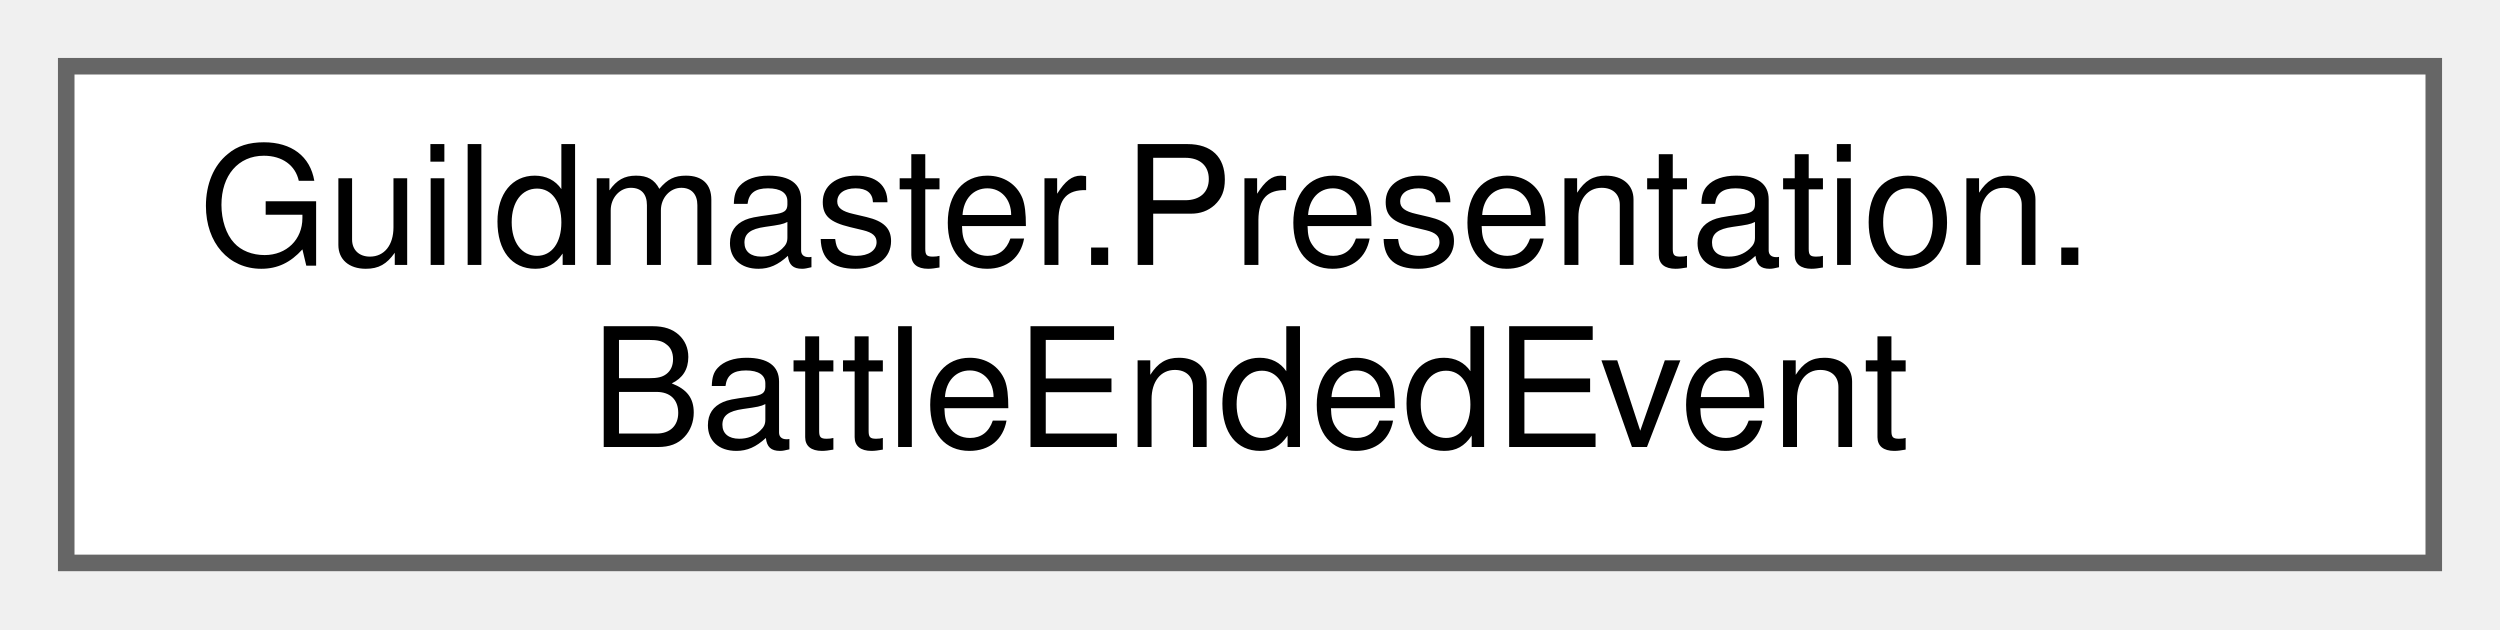
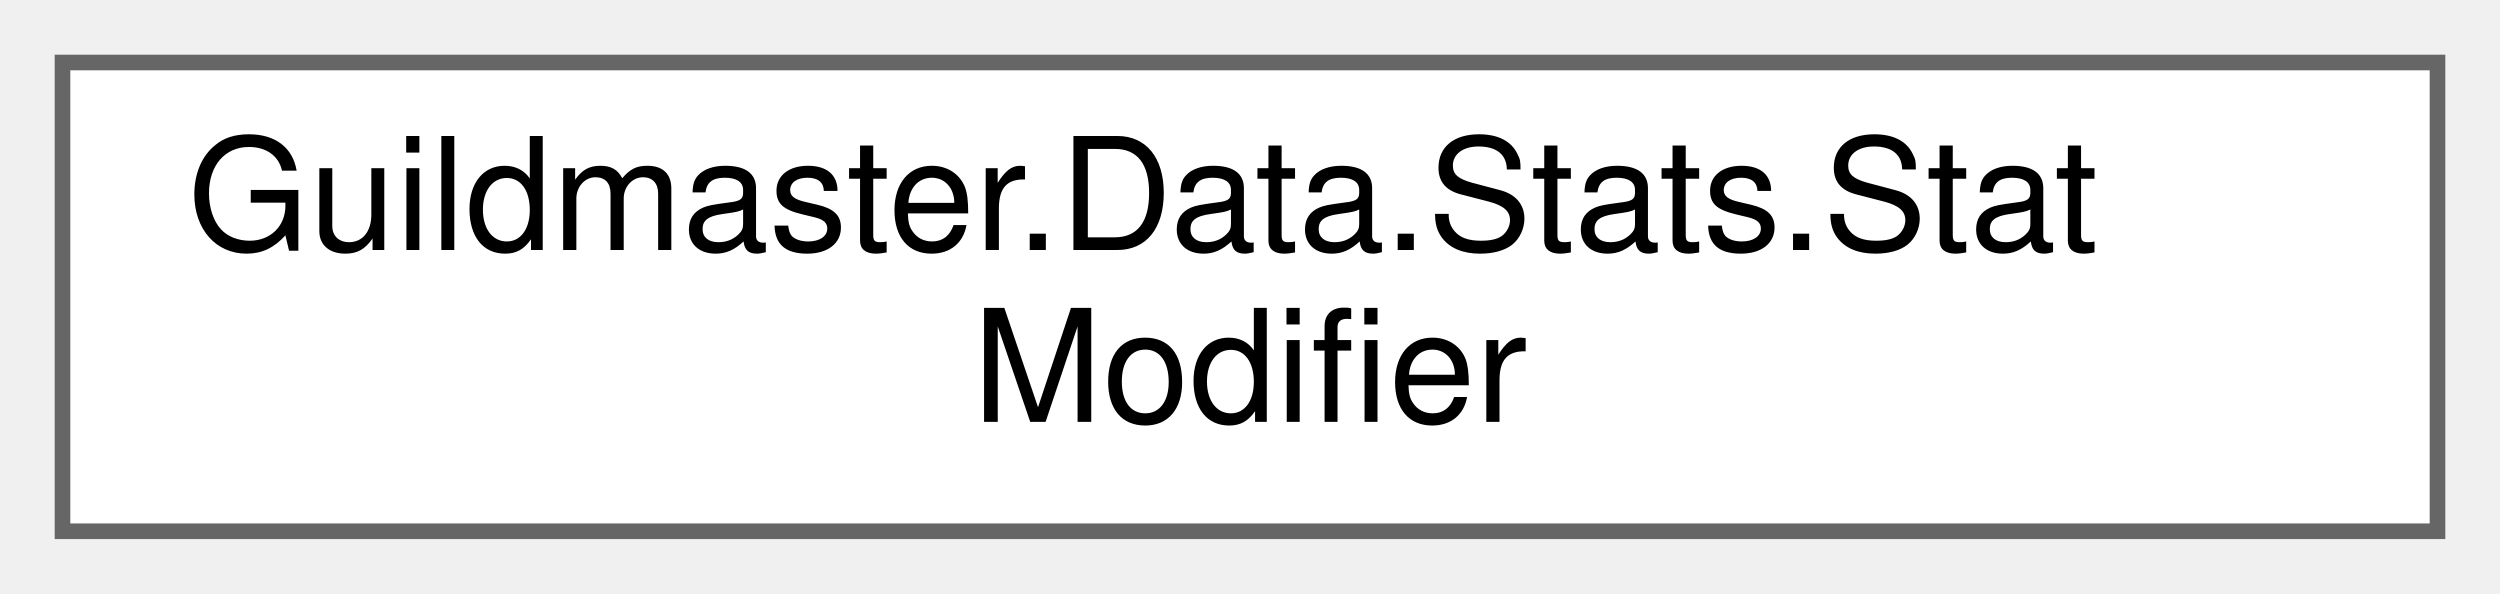
- <svg xmlns="http://www.w3.org/2000/svg" xmlns:xlink="http://www.w3.org/1999/xlink" width="151pt" height="38pt" viewBox="0.00 0.00 151.00 38.00">
+ <svg xmlns="http://www.w3.org/2000/svg" xmlns:xlink="http://www.w3.org/1999/xlink" width="160pt" height="38pt" viewBox="0.00 0.00 160.00 38.00">
  <g id="graph0" class="graph" transform="scale(1 1) rotate(0) translate(4 34)">
    <g id="Node000000" class="node">
      <g id="a_Node000000">
-         <a xlink:href="structGuildmaster_1_1Presentation_1_1BattleEndedEvent.html" target="_top" xlink:title=" ">
-           <polygon fill="white" stroke="#666666" points="143,-30 0,-30 0,0 143,0 143,-30" />
-           <text text-anchor="start" x="8" y="-18" font-family="Helvetica,sans-Serif" font-size="10.00">Guildmaster.Presentation.</text>
-           <text text-anchor="middle" x="71.5" y="-7" font-family="Helvetica,sans-Serif" font-size="10.00">BattleEndedEvent</text>
+         <a xlink:href="structGuildmaster_1_1Data_1_1Stats_1_1StatModifier.html" target="_top" xlink:title="Один стат-модификатор: что меняем, как и на сколько.">
+           <polygon fill="white" stroke="#666666" points="152,-30 0,-30 0,0 152,0 152,-30" />
+           <text text-anchor="start" x="8" y="-18" font-family="Helvetica,sans-Serif" font-size="10.00">Guildmaster.Data.Stats.Stat</text>
+           <text text-anchor="middle" x="76" y="-7" font-family="Helvetica,sans-Serif" font-size="10.00">Modifier</text>
        </a>
      </g>
    </g>
  </g>
</svg>
